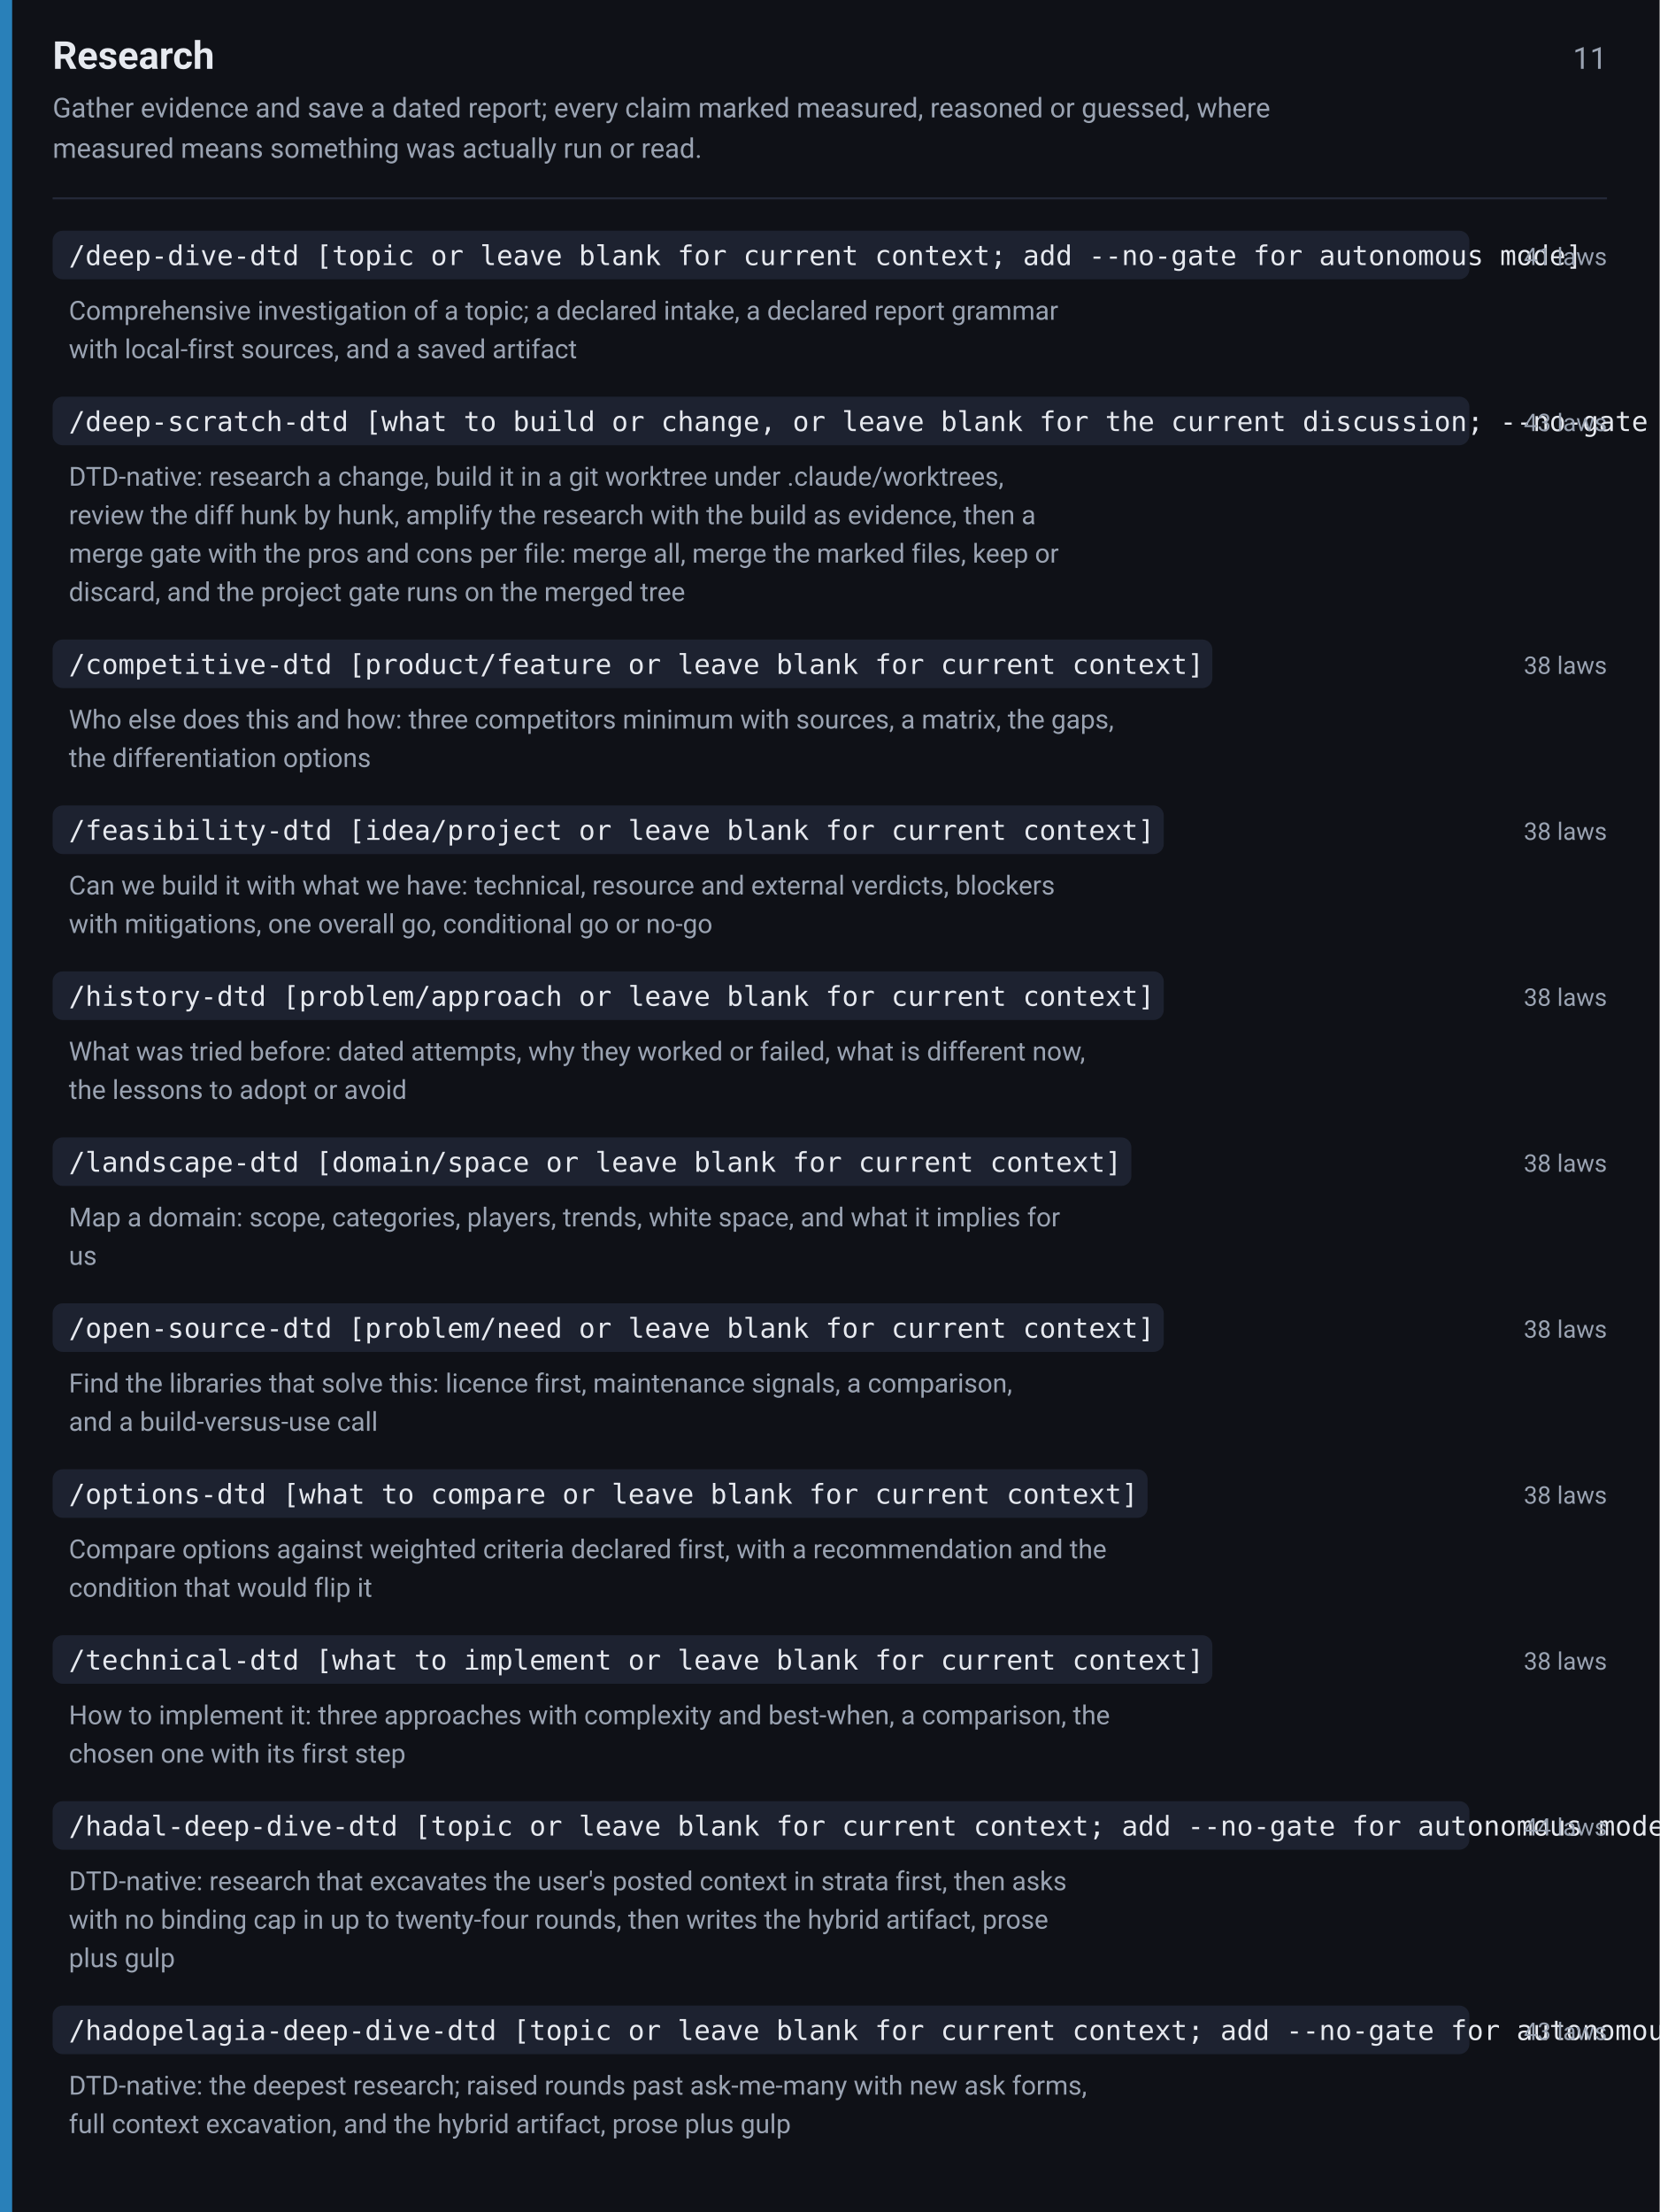
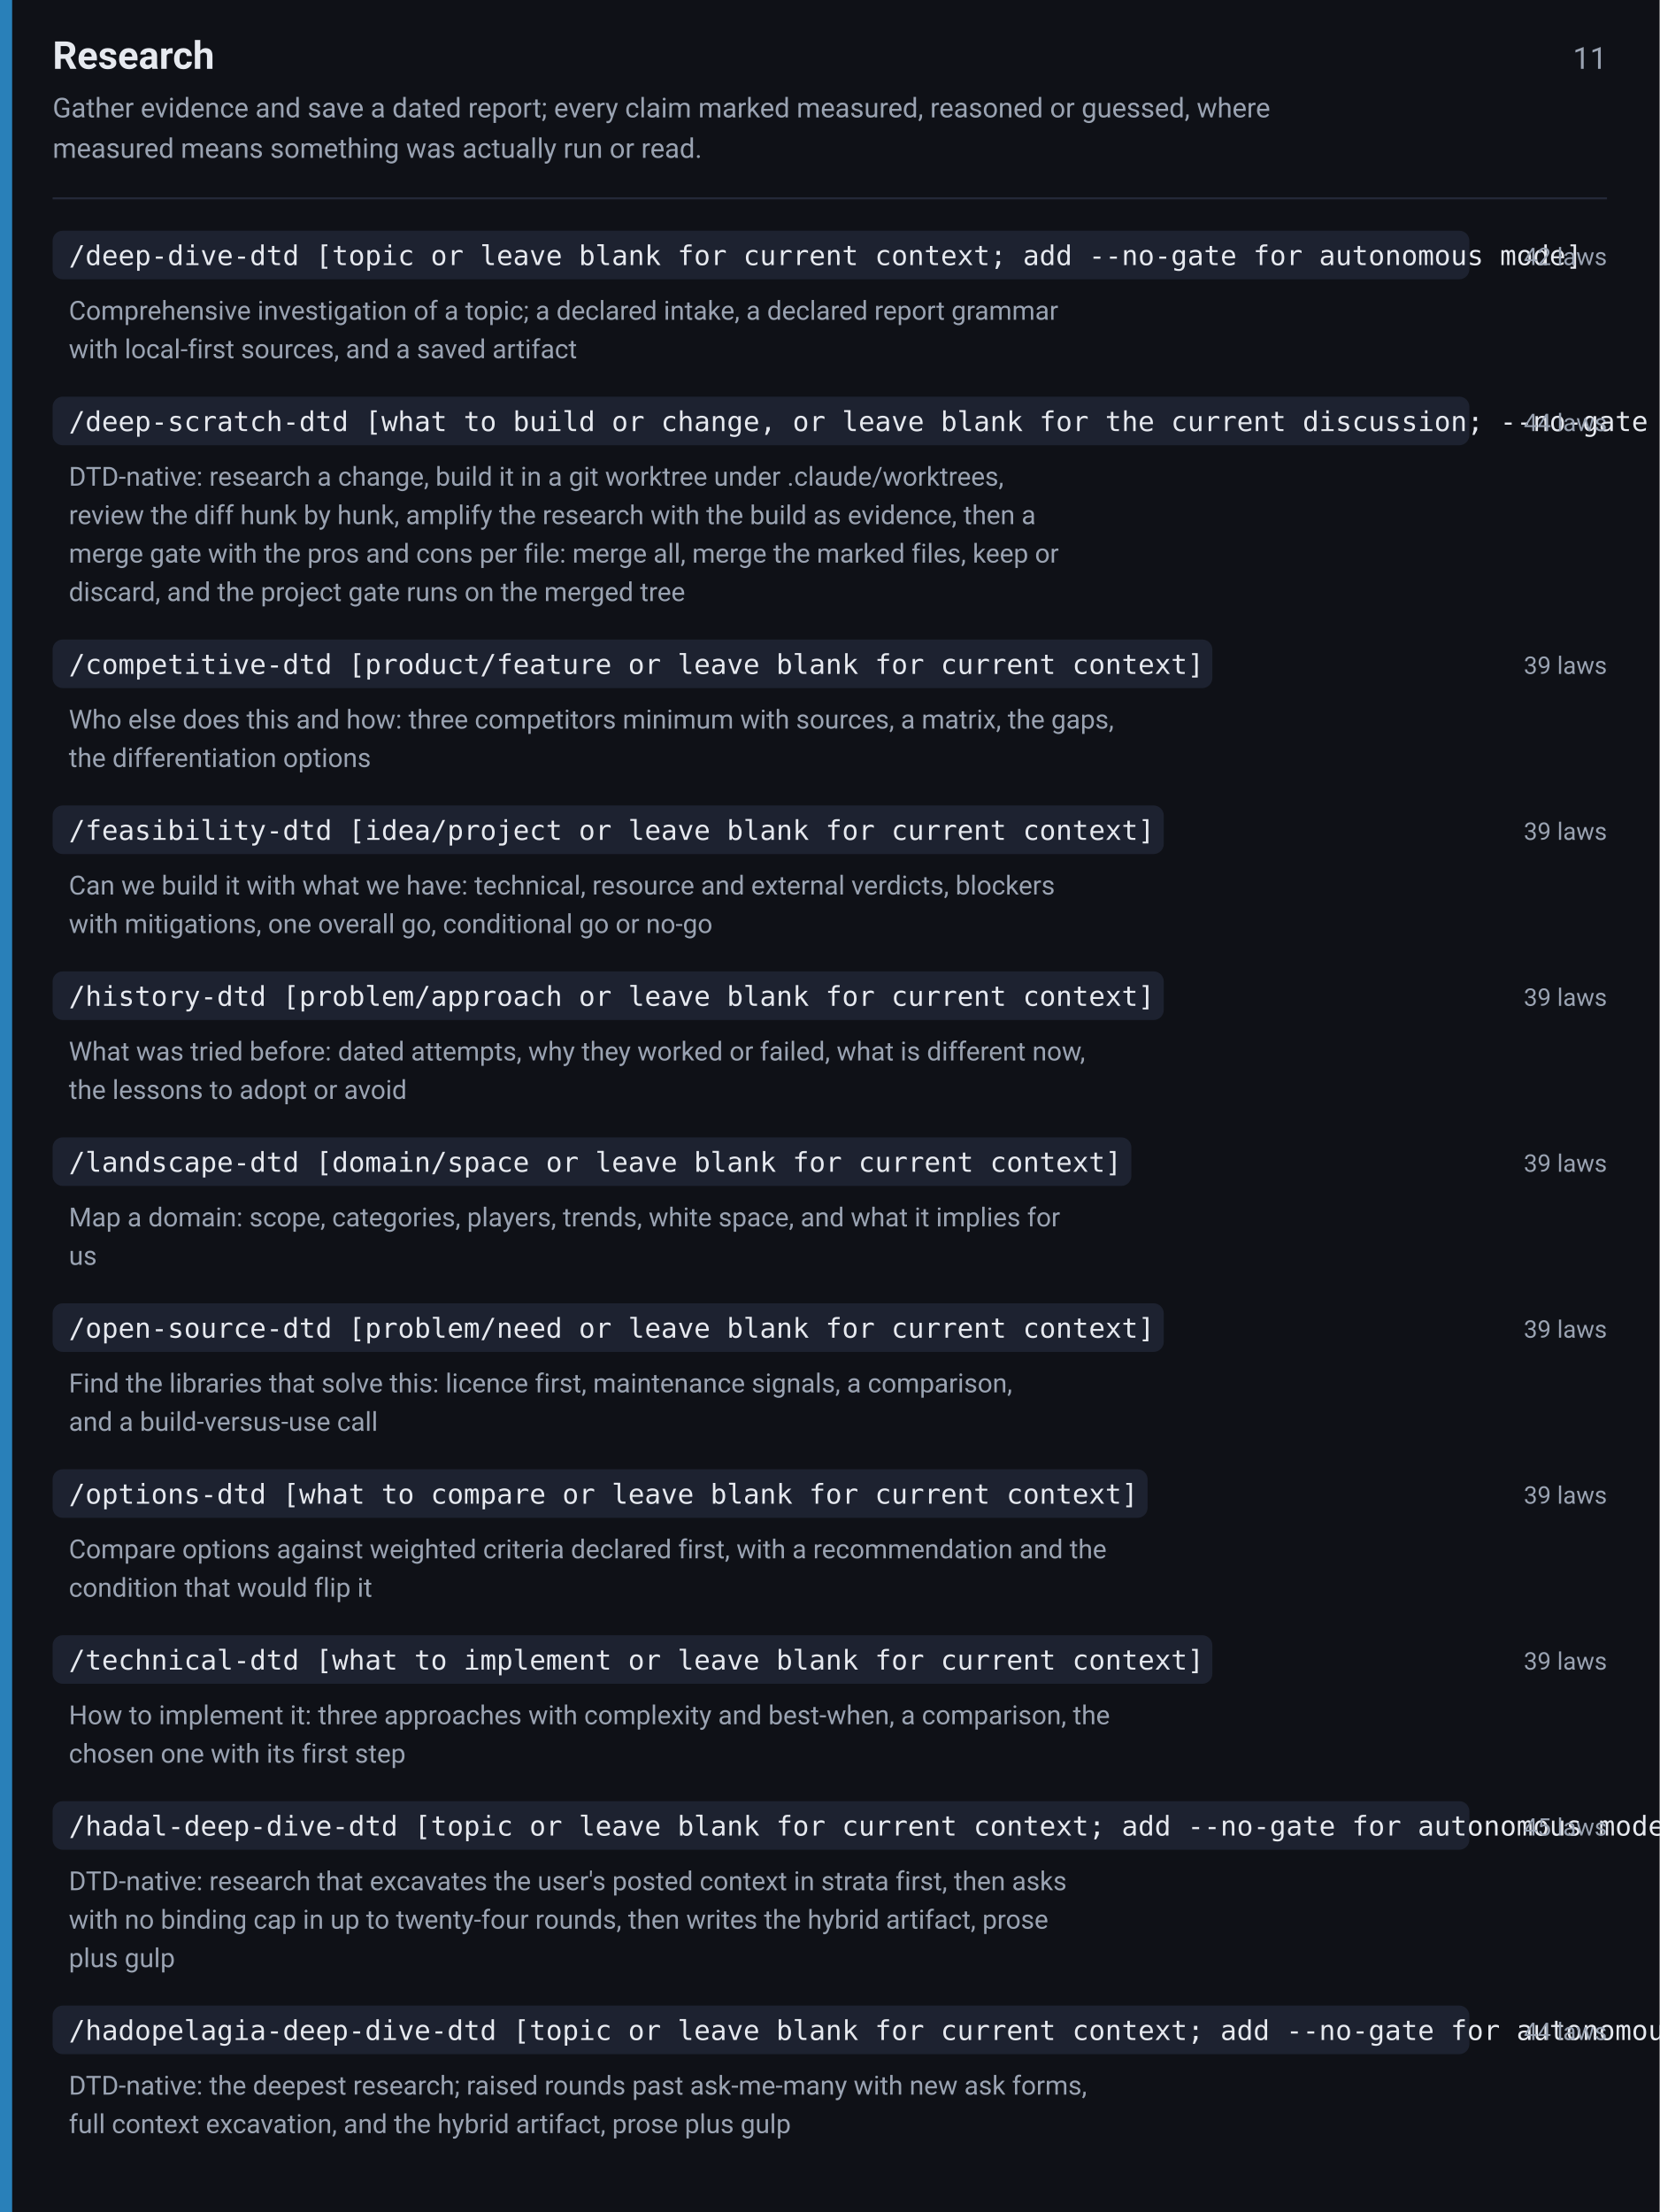
<svg xmlns="http://www.w3.org/2000/svg" width="820" height="1093" viewBox="0 0 820 1093" font-family="-apple-system,BlinkMacSystemFont,Segoe UI,Roboto,Helvetica,Arial,sans-serif">
  <rect width="820" height="1093" fill="#0f1117" />
  <rect x="0" y="0" width="6" height="1093" fill="#2980b9" />
  <text x="26" y="34" font-size="19" font-weight="600" fill="#e6e9ef">Research</text>
  <text x="794" y="34" font-size="15" fill="#9aa3b2" text-anchor="end">11</text>
  <text x="26" y="58" font-size="13.5" fill="#9aa3b2">Gather evidence and save a dated report; every claim marked measured, reasoned or guessed, where</text>
  <text x="26" y="78" font-size="13.5" fill="#9aa3b2">measured means something was actually run or read.</text>
  <line x1="26" y1="98" x2="794" y2="98" stroke="#242938" stroke-width="1" />
  <rect x="26" y="114" width="700" height="24" rx="5" fill="#1d2230" />
  <text x="34" y="131" font-size="13.5" font-family="ui-monospace,SFMono-Regular,Menlo,Consolas,monospace" fill="#e6e9ef">/deep-dive-dtd [topic or leave blank for current context; add --no-gate for autonomous mode]</text>
-   <text x="794" y="131" font-size="12" fill="#9aa3b2" text-anchor="end">41 laws</text>
+   <text x="794" y="131" font-size="12" fill="#9aa3b2" text-anchor="end">42 laws</text>
  <text x="34" y="158" font-size="13" fill="#9aa3b2">Comprehensive investigation of a topic; a declared intake, a declared report grammar</text>
  <text x="34" y="177" font-size="13" fill="#9aa3b2">with local-first sources, and a saved artifact</text>
  <rect x="26" y="196" width="700" height="24" rx="5" fill="#1d2230" />
  <text x="34" y="213" font-size="13.5" font-family="ui-monospace,SFMono-Regular,Menlo,Consolas,monospace" fill="#e6e9ef">/deep-scratch-dtd [what to build or change, or leave blank for the current discussion; --no-gate skips the intake and never the merge gate]</text>
-   <text x="794" y="213" font-size="12" fill="#9aa3b2" text-anchor="end">43 laws</text>
+   <text x="794" y="213" font-size="12" fill="#9aa3b2" text-anchor="end">44 laws</text>
  <text x="34" y="240" font-size="13" fill="#9aa3b2">DTD-native: research a change, build it in a git worktree under .claude/worktrees,</text>
  <text x="34" y="259" font-size="13" fill="#9aa3b2">review the diff hunk by hunk, amplify the research with the build as evidence, then a</text>
  <text x="34" y="278" font-size="13" fill="#9aa3b2">merge gate with the pros and cons per file: merge all, merge the marked files, keep or</text>
  <text x="34" y="297" font-size="13" fill="#9aa3b2">discard, and the project gate runs on the merged tree</text>
  <rect x="26" y="316" width="573" height="24" rx="5" fill="#1d2230" />
  <text x="34" y="333" font-size="13.5" font-family="ui-monospace,SFMono-Regular,Menlo,Consolas,monospace" fill="#e6e9ef">/competitive-dtd [product/feature or leave blank for current context]</text>
-   <text x="794" y="333" font-size="12" fill="#9aa3b2" text-anchor="end">38 laws</text>
+   <text x="794" y="333" font-size="12" fill="#9aa3b2" text-anchor="end">39 laws</text>
  <text x="34" y="360" font-size="13" fill="#9aa3b2">Who else does this and how: three competitors minimum with sources, a matrix, the gaps,</text>
  <text x="34" y="379" font-size="13" fill="#9aa3b2">the differentiation options</text>
  <rect x="26" y="398" width="549" height="24" rx="5" fill="#1d2230" />
  <text x="34" y="415" font-size="13.5" font-family="ui-monospace,SFMono-Regular,Menlo,Consolas,monospace" fill="#e6e9ef">/feasibility-dtd [idea/project or leave blank for current context]</text>
-   <text x="794" y="415" font-size="12" fill="#9aa3b2" text-anchor="end">38 laws</text>
+   <text x="794" y="415" font-size="12" fill="#9aa3b2" text-anchor="end">39 laws</text>
  <text x="34" y="442" font-size="13" fill="#9aa3b2">Can we build it with what we have: technical, resource and external verdicts, blockers</text>
  <text x="34" y="461" font-size="13" fill="#9aa3b2">with mitigations, one overall go, conditional go or no-go</text>
  <rect x="26" y="480" width="549" height="24" rx="5" fill="#1d2230" />
  <text x="34" y="497" font-size="13.5" font-family="ui-monospace,SFMono-Regular,Menlo,Consolas,monospace" fill="#e6e9ef">/history-dtd [problem/approach or leave blank for current context]</text>
-   <text x="794" y="497" font-size="12" fill="#9aa3b2" text-anchor="end">38 laws</text>
+   <text x="794" y="497" font-size="12" fill="#9aa3b2" text-anchor="end">39 laws</text>
  <text x="34" y="524" font-size="13" fill="#9aa3b2">What was tried before: dated attempts, why they worked or failed, what is different now,</text>
  <text x="34" y="543" font-size="13" fill="#9aa3b2">the lessons to adopt or avoid</text>
  <rect x="26" y="562" width="533" height="24" rx="5" fill="#1d2230" />
  <text x="34" y="579" font-size="13.5" font-family="ui-monospace,SFMono-Regular,Menlo,Consolas,monospace" fill="#e6e9ef">/landscape-dtd [domain/space or leave blank for current context]</text>
-   <text x="794" y="579" font-size="12" fill="#9aa3b2" text-anchor="end">38 laws</text>
+   <text x="794" y="579" font-size="12" fill="#9aa3b2" text-anchor="end">39 laws</text>
  <text x="34" y="606" font-size="13" fill="#9aa3b2">Map a domain: scope, categories, players, trends, white space, and what it implies for</text>
  <text x="34" y="625" font-size="13" fill="#9aa3b2">us</text>
  <rect x="26" y="644" width="549" height="24" rx="5" fill="#1d2230" />
  <text x="34" y="661" font-size="13.5" font-family="ui-monospace,SFMono-Regular,Menlo,Consolas,monospace" fill="#e6e9ef">/open-source-dtd [problem/need or leave blank for current context]</text>
-   <text x="794" y="661" font-size="12" fill="#9aa3b2" text-anchor="end">38 laws</text>
+   <text x="794" y="661" font-size="12" fill="#9aa3b2" text-anchor="end">39 laws</text>
  <text x="34" y="688" font-size="13" fill="#9aa3b2">Find the libraries that solve this: licence first, maintenance signals, a comparison,</text>
  <text x="34" y="707" font-size="13" fill="#9aa3b2">and a build-versus-use call</text>
  <rect x="26" y="726" width="541" height="24" rx="5" fill="#1d2230" />
  <text x="34" y="743" font-size="13.5" font-family="ui-monospace,SFMono-Regular,Menlo,Consolas,monospace" fill="#e6e9ef">/options-dtd [what to compare or leave blank for current context]</text>
-   <text x="794" y="743" font-size="12" fill="#9aa3b2" text-anchor="end">38 laws</text>
+   <text x="794" y="743" font-size="12" fill="#9aa3b2" text-anchor="end">39 laws</text>
  <text x="34" y="770" font-size="13" fill="#9aa3b2">Compare options against weighted criteria declared first, with a recommendation and the</text>
  <text x="34" y="789" font-size="13" fill="#9aa3b2">condition that would flip it</text>
  <rect x="26" y="808" width="573" height="24" rx="5" fill="#1d2230" />
  <text x="34" y="825" font-size="13.5" font-family="ui-monospace,SFMono-Regular,Menlo,Consolas,monospace" fill="#e6e9ef">/technical-dtd [what to implement or leave blank for current context]</text>
-   <text x="794" y="825" font-size="12" fill="#9aa3b2" text-anchor="end">38 laws</text>
+   <text x="794" y="825" font-size="12" fill="#9aa3b2" text-anchor="end">39 laws</text>
  <text x="34" y="852" font-size="13" fill="#9aa3b2">How to implement it: three approaches with complexity and best-when, a comparison, the</text>
  <text x="34" y="871" font-size="13" fill="#9aa3b2">chosen one with its first step</text>
  <rect x="26" y="890" width="700" height="24" rx="5" fill="#1d2230" />
  <text x="34" y="907" font-size="13.5" font-family="ui-monospace,SFMono-Regular,Menlo,Consolas,monospace" fill="#e6e9ef">/hadal-deep-dive-dtd [topic or leave blank for current context; add --no-gate for autonomous mode]</text>
-   <text x="794" y="907" font-size="12" fill="#9aa3b2" text-anchor="end">44 laws</text>
+   <text x="794" y="907" font-size="12" fill="#9aa3b2" text-anchor="end">45 laws</text>
  <text x="34" y="934" font-size="13" fill="#9aa3b2">DTD-native: research that excavates the user's posted context in strata first, then asks</text>
  <text x="34" y="953" font-size="13" fill="#9aa3b2">with no binding cap in up to twenty-four rounds, then writes the hybrid artifact, prose</text>
  <text x="34" y="972" font-size="13" fill="#9aa3b2">plus gulp</text>
  <rect x="26" y="991" width="700" height="24" rx="5" fill="#1d2230" />
  <text x="34" y="1008" font-size="13.5" font-family="ui-monospace,SFMono-Regular,Menlo,Consolas,monospace" fill="#e6e9ef">/hadopelagia-deep-dive-dtd [topic or leave blank for current context; add --no-gate for autonomous mode]</text>
-   <text x="794" y="1008" font-size="12" fill="#9aa3b2" text-anchor="end">43 laws</text>
+   <text x="794" y="1008" font-size="12" fill="#9aa3b2" text-anchor="end">44 laws</text>
  <text x="34" y="1035" font-size="13" fill="#9aa3b2">DTD-native: the deepest research; raised rounds past ask-me-many with new ask forms,</text>
  <text x="34" y="1054" font-size="13" fill="#9aa3b2">full context excavation, and the hybrid artifact, prose plus gulp</text>
</svg>
